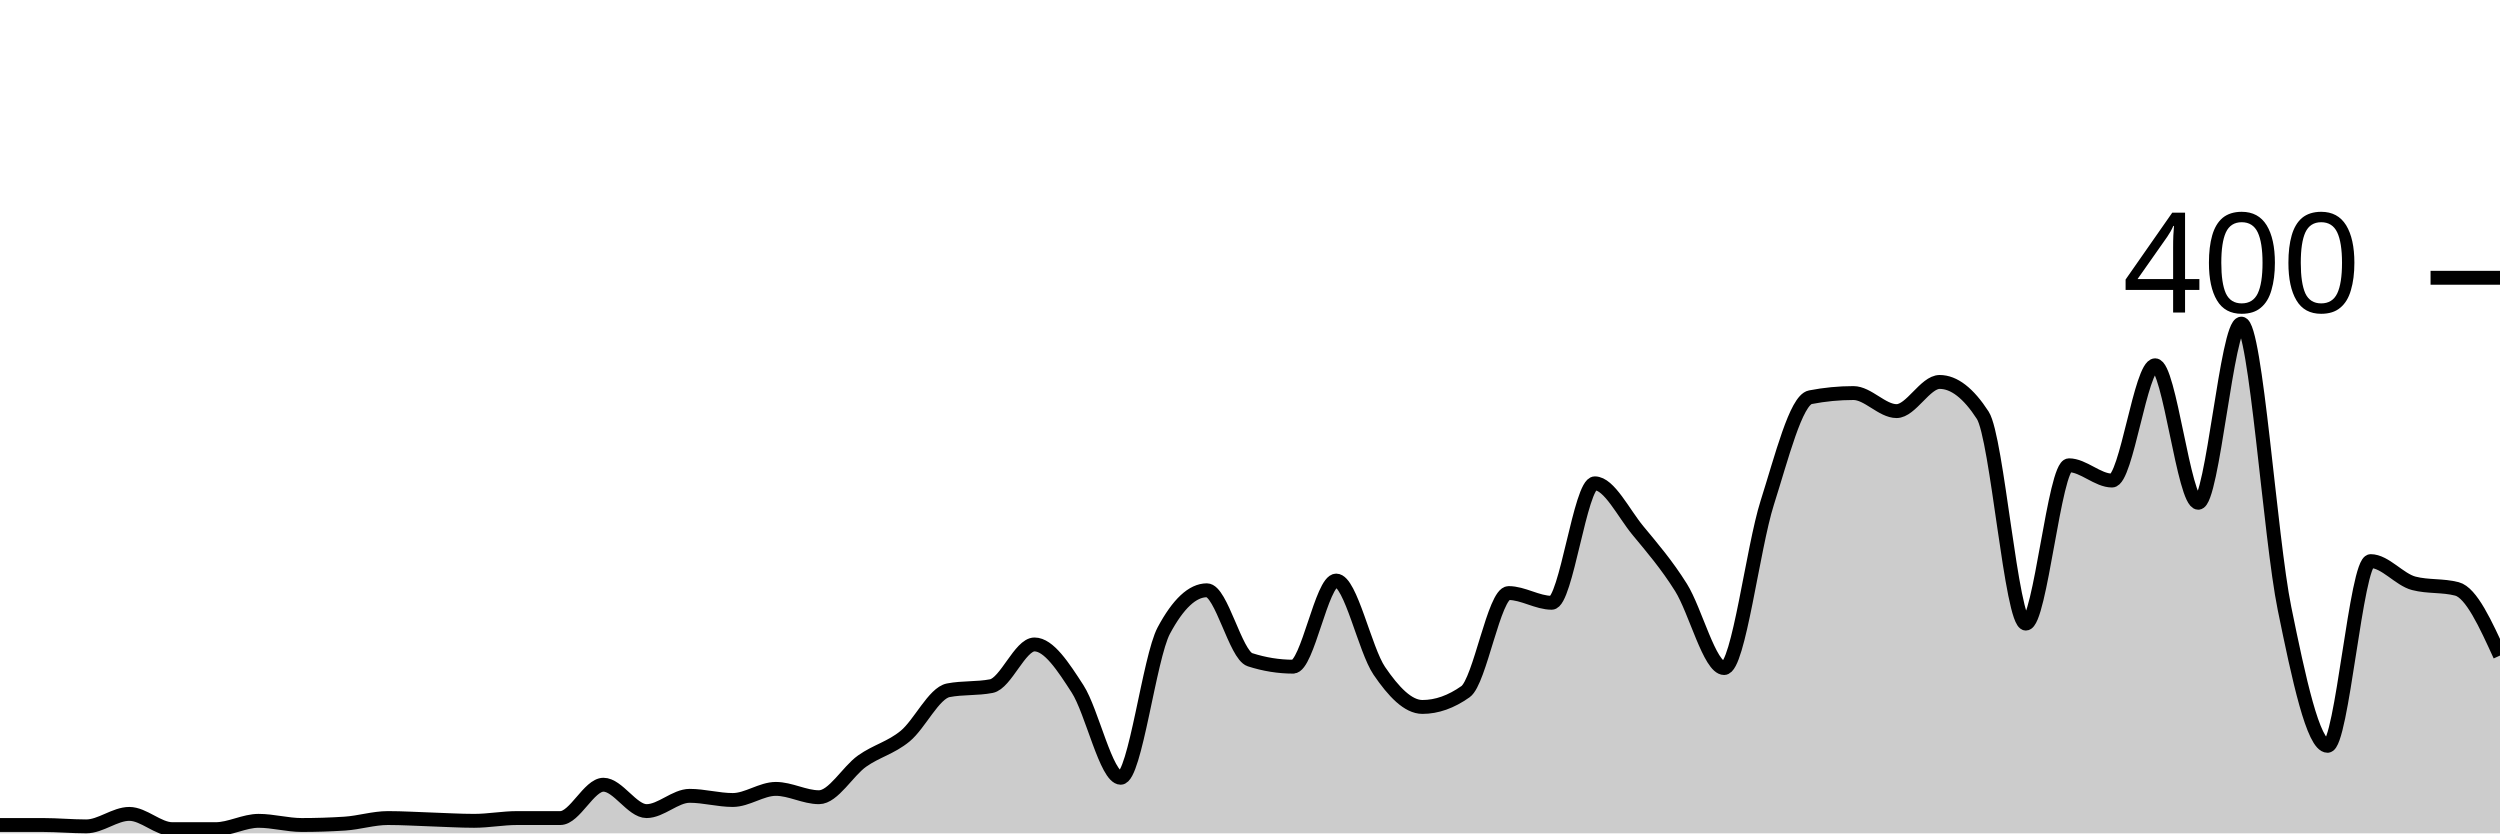
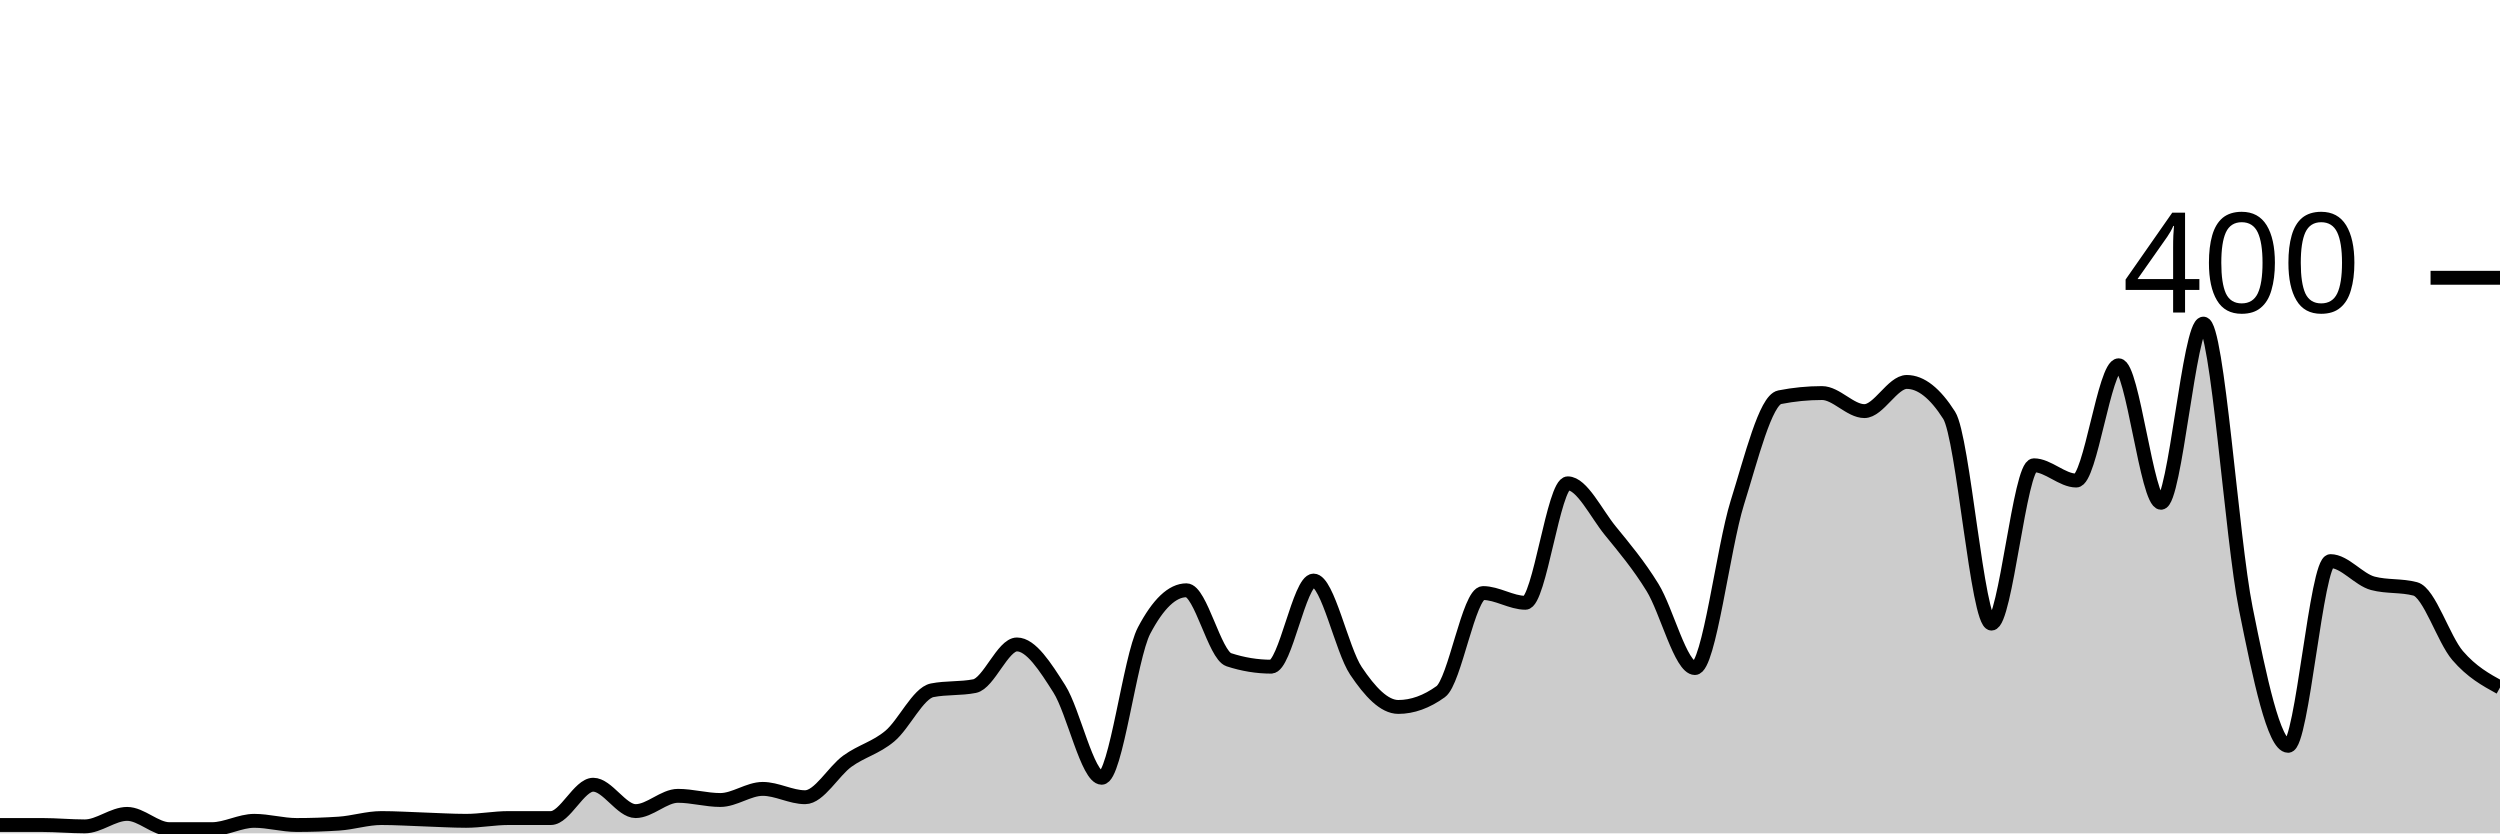
<svg xmlns="http://www.w3.org/2000/svg" viewBox="0 0 180 60">
  <g transform="translate(0,20)">
-     <path class="area" fill="rgba(0, 0, 0, 0.2)" d="M0,39.4C1.034,39.4,2.069,39.4,3.103,39.4C4.138,39.4,5.172,39.5,6.207,39.5C7.241,39.5,8.276,38.6,9.31,38.6C10.345,38.6,11.379,39.7,12.414,39.7C13.448,39.7,14.483,39.7,15.517,39.7C16.552,39.7,17.586,39.1,18.621,39.1C19.655,39.1,20.69,39.4,21.724,39.4C22.759,39.4,23.793,39.367,24.828,39.3C25.862,39.233,26.897,38.9,27.931,38.9C28.966,38.9,30,38.967,31.034,39C32.069,39.033,33.103,39.1,34.138,39.1C35.172,39.1,36.207,38.9,37.241,38.9C38.276,38.9,39.31,38.9,40.345,38.9C41.379,38.9,42.414,36.5,43.448,36.5C44.483,36.5,45.517,38.4,46.552,38.4C47.586,38.4,48.621,37.3,49.655,37.3C50.69,37.3,51.724,37.6,52.759,37.6C53.793,37.6,54.828,36.8,55.862,36.8C56.897,36.8,57.931,37.4,58.966,37.4C60,37.4,61.034,35.533,62.069,34.8C63.103,34.067,64.138,33.85,65.172,33C66.207,32.15,67.241,29.9,68.276,29.7C69.31,29.5,70.345,29.6,71.379,29.4C72.414,29.2,73.448,26.4,74.483,26.4C75.517,26.4,76.552,28,77.586,29.6C78.621,31.2,79.655,36,80.69,36C81.724,36,82.759,27.333,83.793,25.4C84.828,23.467,85.862,22.5,86.897,22.5C87.931,22.5,88.966,27.167,90,27.5C91.034,27.833,92.069,28,93.103,28C94.138,28,95.172,21.8,96.207,21.8C97.241,21.8,98.276,26.783,99.31,28.3C100.345,29.817,101.379,30.9,102.414,30.9C103.448,30.9,104.483,30.533,105.517,29.8C106.552,29.067,107.586,22.7,108.621,22.7C109.655,22.7,110.69,23.4,111.724,23.4C112.759,23.4,113.793,14.8,114.828,14.8C115.862,14.8,116.897,16.95,117.931,18.2C118.966,19.45,120,20.65,121.034,22.3C122.069,23.95,123.103,28.1,124.138,28.1C125.172,28.1,126.207,19.45,127.241,16.2C128.276,12.95,129.31,8.8,130.345,8.6C131.379,8.4,132.414,8.3,133.448,8.3C134.483,8.3,135.517,9.6,136.552,9.6C137.586,9.6,138.621,7.5,139.655,7.5C140.69,7.5,141.724,8.3,142.759,9.9C143.793,11.5,144.828,24.9,145.862,24.9C146.897,24.9,147.931,13.5,148.966,13.5C150,13.5,151.034,14.6,152.069,14.6C153.103,14.6,154.138,6.3,155.172,6.3C156.207,6.3,157.241,16.2,158.276,16.2C159.31,16.2,160.345,3.3,161.379,3.3C162.414,3.3,163.448,18.733,164.483,23.8C165.517,28.867,166.552,33.7,167.586,33.7C168.621,33.7,169.655,20.4,170.69,20.4C171.724,20.4,172.759,21.733,173.793,22C174.828,22.267,175.862,22.133,176.897,22.4C177.931,22.667,178.966,24.933,180,27.2L180,40C178.966,40,177.931,40,176.897,40C175.862,40,174.828,40,173.793,40C172.759,40,171.724,40,170.69,40C169.655,40,168.621,40,167.586,40C166.552,40,165.517,40,164.483,40C163.448,40,162.414,40,161.379,40C160.345,40,159.31,40,158.276,40C157.241,40,156.207,40,155.172,40C154.138,40,153.103,40,152.069,40C151.034,40,150,40,148.966,40C147.931,40,146.897,40,145.862,40C144.828,40,143.793,40,142.759,40C141.724,40,140.69,40,139.655,40C138.621,40,137.586,40,136.552,40C135.517,40,134.483,40,133.448,40C132.414,40,131.379,40,130.345,40C129.31,40,128.276,40,127.241,40C126.207,40,125.172,40,124.138,40C123.103,40,122.069,40,121.034,40C120,40,118.966,40,117.931,40C116.897,40,115.862,40,114.828,40C113.793,40,112.759,40,111.724,40C110.69,40,109.655,40,108.621,40C107.586,40,106.552,40,105.517,40C104.483,40,103.448,40,102.414,40C101.379,40,100.345,40,99.31,40C98.276,40,97.241,40,96.207,40C95.172,40,94.138,40,93.103,40C92.069,40,91.034,40,90,40C88.966,40,87.931,40,86.897,40C85.862,40,84.828,40,83.793,40C82.759,40,81.724,40,80.69,40C79.655,40,78.621,40,77.586,40C76.552,40,75.517,40,74.483,40C73.448,40,72.414,40,71.379,40C70.345,40,69.31,40,68.276,40C67.241,40,66.207,40,65.172,40C64.138,40,63.103,40,62.069,40C61.034,40,60,40,58.966,40C57.931,40,56.897,40,55.862,40C54.828,40,53.793,40,52.759,40C51.724,40,50.69,40,49.655,40C48.621,40,47.586,40,46.552,40C45.517,40,44.483,40,43.448,40C42.414,40,41.379,40,40.345,40C39.31,40,38.276,40,37.241,40C36.207,40,35.172,40,34.138,40C33.103,40,32.069,40,31.034,40C30,40,28.966,40,27.931,40C26.897,40,25.862,40,24.828,40C23.793,40,22.759,40,21.724,40C20.69,40,19.655,40,18.621,40C17.586,40,16.552,40,15.517,40C14.483,40,13.448,40,12.414,40C11.379,40,10.345,40,9.31,40C8.276,40,7.241,40,6.207,40C5.172,40,4.138,40,3.103,40C2.069,40,1.034,40,0,40Z" />
-     <path class="line" stroke="black" fill="none" d="M0,39.4C1.034,39.4,2.069,39.4,3.103,39.4C4.138,39.4,5.172,39.5,6.207,39.5C7.241,39.5,8.276,38.6,9.31,38.6C10.345,38.6,11.379,39.7,12.414,39.7C13.448,39.7,14.483,39.7,15.517,39.7C16.552,39.7,17.586,39.1,18.621,39.1C19.655,39.1,20.69,39.4,21.724,39.4C22.759,39.4,23.793,39.367,24.828,39.3C25.862,39.233,26.897,38.9,27.931,38.9C28.966,38.9,30,38.967,31.034,39C32.069,39.033,33.103,39.1,34.138,39.1C35.172,39.1,36.207,38.9,37.241,38.9C38.276,38.9,39.31,38.9,40.345,38.9C41.379,38.9,42.414,36.5,43.448,36.5C44.483,36.5,45.517,38.4,46.552,38.4C47.586,38.4,48.621,37.3,49.655,37.3C50.69,37.3,51.724,37.6,52.759,37.6C53.793,37.6,54.828,36.8,55.862,36.8C56.897,36.8,57.931,37.4,58.966,37.4C60,37.4,61.034,35.533,62.069,34.8C63.103,34.067,64.138,33.85,65.172,33C66.207,32.15,67.241,29.9,68.276,29.7C69.31,29.5,70.345,29.6,71.379,29.4C72.414,29.2,73.448,26.4,74.483,26.4C75.517,26.4,76.552,28,77.586,29.6C78.621,31.2,79.655,36,80.69,36C81.724,36,82.759,27.333,83.793,25.4C84.828,23.467,85.862,22.5,86.897,22.5C87.931,22.5,88.966,27.167,90,27.5C91.034,27.833,92.069,28,93.103,28C94.138,28,95.172,21.8,96.207,21.8C97.241,21.8,98.276,26.783,99.31,28.3C100.345,29.817,101.379,30.9,102.414,30.9C103.448,30.9,104.483,30.533,105.517,29.8C106.552,29.067,107.586,22.7,108.621,22.7C109.655,22.7,110.69,23.4,111.724,23.4C112.759,23.4,113.793,14.8,114.828,14.8C115.862,14.8,116.897,16.95,117.931,18.2C118.966,19.45,120,20.65,121.034,22.3C122.069,23.95,123.103,28.1,124.138,28.1C125.172,28.1,126.207,19.45,127.241,16.2C128.276,12.95,129.31,8.8,130.345,8.6C131.379,8.4,132.414,8.3,133.448,8.3C134.483,8.3,135.517,9.6,136.552,9.6C137.586,9.6,138.621,7.5,139.655,7.5C140.69,7.5,141.724,8.3,142.759,9.9C143.793,11.5,144.828,24.9,145.862,24.9C146.897,24.9,147.931,13.5,148.966,13.5C150,13.5,151.034,14.6,152.069,14.6C153.103,14.6,154.138,6.3,155.172,6.3C156.207,6.3,157.241,16.2,158.276,16.2C159.31,16.2,160.345,3.3,161.379,3.3C162.414,3.3,163.448,18.733,164.483,23.8C165.517,28.867,166.552,33.7,167.586,33.7C168.621,33.7,169.655,20.4,170.69,20.4C171.724,20.4,172.759,21.733,173.793,22C174.828,22.267,175.862,22.133,176.897,22.4C177.931,22.667,178.966,24.933,180,27.2" />
+     <path class="area" fill="rgba(0, 0, 0, 0.2)" d="M0,39.4C1.017,39.4,2.034,39.4,3.051,39.4C4.068,39.4,5.085,39.5,6.102,39.5C7.119,39.5,8.136,38.6,9.153,38.6C10.169,38.6,11.186,39.7,12.203,39.7C13.22,39.7,14.237,39.7,15.254,39.7C16.271,39.7,17.288,39.1,18.305,39.1C19.322,39.1,20.339,39.4,21.356,39.4C22.373,39.4,23.39,39.367,24.407,39.3C25.424,39.233,26.441,38.9,27.458,38.9C28.475,38.9,29.492,38.967,30.508,39C31.525,39.033,32.542,39.1,33.559,39.1C34.576,39.1,35.593,38.9,36.61,38.9C37.627,38.9,38.644,38.9,39.661,38.9C40.678,38.9,41.695,36.5,42.712,36.5C43.729,36.5,44.746,38.4,45.763,38.4C46.78,38.4,47.797,37.3,48.814,37.3C49.831,37.3,50.847,37.6,51.864,37.6C52.881,37.6,53.898,36.8,54.915,36.8C55.932,36.8,56.949,37.4,57.966,37.4C58.983,37.4,60,35.533,61.017,34.8C62.034,34.067,63.051,33.85,64.068,33C65.085,32.15,66.102,29.9,67.119,29.7C68.136,29.5,69.153,29.6,70.169,29.4C71.186,29.2,72.203,26.4,73.22,26.4C74.237,26.4,75.254,28,76.271,29.6C77.288,31.2,78.305,36,79.322,36C80.339,36,81.356,27.333,82.373,25.4C83.39,23.467,84.407,22.5,85.424,22.5C86.441,22.5,87.458,27.167,88.475,27.5C89.492,27.833,90.508,28,91.525,28C92.542,28,93.559,21.8,94.576,21.8C95.593,21.8,96.61,26.783,97.627,28.3C98.644,29.817,99.661,30.9,100.678,30.9C101.695,30.9,102.712,30.533,103.729,29.8C104.746,29.067,105.763,22.7,106.78,22.7C107.797,22.7,108.814,23.4,109.831,23.4C110.847,23.4,111.864,14.8,112.881,14.8C113.898,14.8,114.915,16.95,115.932,18.2C116.949,19.45,117.966,20.65,118.983,22.3C120,23.95,121.017,28.1,122.034,28.1C123.051,28.1,124.068,19.45,125.085,16.2C126.102,12.95,127.119,8.8,128.136,8.6C129.153,8.4,130.169,8.3,131.186,8.3C132.203,8.3,133.22,9.6,134.237,9.6C135.254,9.6,136.271,7.5,137.288,7.5C138.305,7.5,139.322,8.3,140.339,9.9C141.356,11.5,142.373,24.9,143.39,24.9C144.407,24.9,145.424,13.5,146.441,13.5C147.458,13.5,148.475,14.6,149.492,14.6C150.508,14.6,151.525,6.3,152.542,6.3C153.559,6.3,154.576,16.2,155.593,16.2C156.61,16.2,157.627,3.3,158.644,3.3C159.661,3.3,160.678,18.733,161.695,23.8C162.712,28.867,163.729,33.7,164.746,33.7C165.763,33.7,166.78,20.4,167.797,20.4C168.814,20.4,169.831,21.733,170.847,22C171.864,22.267,172.881,22.133,173.898,22.4C174.915,22.667,175.932,26.017,176.949,27.2C177.966,28.383,178.983,28.942,180,29.5L180,40C178.983,40,177.966,40,176.949,40C175.932,40,174.915,40,173.898,40C172.881,40,171.864,40,170.847,40C169.831,40,168.814,40,167.797,40C166.78,40,165.763,40,164.746,40C163.729,40,162.712,40,161.695,40C160.678,40,159.661,40,158.644,40C157.627,40,156.61,40,155.593,40C154.576,40,153.559,40,152.542,40C151.525,40,150.508,40,149.492,40C148.475,40,147.458,40,146.441,40C145.424,40,144.407,40,143.39,40C142.373,40,141.356,40,140.339,40C139.322,40,138.305,40,137.288,40C136.271,40,135.254,40,134.237,40C133.22,40,132.203,40,131.186,40C130.169,40,129.153,40,128.136,40C127.119,40,126.102,40,125.085,40C124.068,40,123.051,40,122.034,40C121.017,40,120,40,118.983,40C117.966,40,116.949,40,115.932,40C114.915,40,113.898,40,112.881,40C111.864,40,110.847,40,109.831,40C108.814,40,107.797,40,106.78,40C105.763,40,104.746,40,103.729,40C102.712,40,101.695,40,100.678,40C99.661,40,98.644,40,97.627,40C96.61,40,95.593,40,94.576,40C93.559,40,92.542,40,91.525,40C90.508,40,89.492,40,88.475,40C87.458,40,86.441,40,85.424,40C84.407,40,83.39,40,82.373,40C81.356,40,80.339,40,79.322,40C78.305,40,77.288,40,76.271,40C75.254,40,74.237,40,73.22,40C72.203,40,71.186,40,70.169,40C69.153,40,68.136,40,67.119,40C66.102,40,65.085,40,64.068,40C63.051,40,62.034,40,61.017,40C60,40,58.983,40,57.966,40C56.949,40,55.932,40,54.915,40C53.898,40,52.881,40,51.864,40C50.847,40,49.831,40,48.814,40C47.797,40,46.78,40,45.763,40C44.746,40,43.729,40,42.712,40C41.695,40,40.678,40,39.661,40C38.644,40,37.627,40,36.61,40C35.593,40,34.576,40,33.559,40C32.542,40,31.525,40,30.508,40C29.492,40,28.475,40,27.458,40C26.441,40,25.424,40,24.407,40C23.39,40,22.373,40,21.356,40C20.339,40,19.322,40,18.305,40C17.288,40,16.271,40,15.254,40C14.237,40,13.22,40,12.203,40C11.186,40,10.169,40,9.153,40C8.136,40,7.119,40,6.102,40C5.085,40,4.068,40,3.051,40C2.034,40,1.017,40,0,40Z" />
+     <path class="line" stroke="black" fill="none" d="M0,39.4C1.017,39.4,2.034,39.4,3.051,39.4C4.068,39.4,5.085,39.5,6.102,39.5C7.119,39.5,8.136,38.6,9.153,38.6C10.169,38.6,11.186,39.7,12.203,39.7C13.22,39.7,14.237,39.7,15.254,39.7C16.271,39.7,17.288,39.1,18.305,39.1C19.322,39.1,20.339,39.4,21.356,39.4C22.373,39.4,23.39,39.367,24.407,39.3C25.424,39.233,26.441,38.9,27.458,38.9C28.475,38.9,29.492,38.967,30.508,39C31.525,39.033,32.542,39.1,33.559,39.1C34.576,39.1,35.593,38.9,36.61,38.9C37.627,38.9,38.644,38.9,39.661,38.9C40.678,38.9,41.695,36.5,42.712,36.5C43.729,36.5,44.746,38.4,45.763,38.4C46.78,38.4,47.797,37.3,48.814,37.3C49.831,37.3,50.847,37.6,51.864,37.6C52.881,37.6,53.898,36.8,54.915,36.8C55.932,36.8,56.949,37.4,57.966,37.4C58.983,37.4,60,35.533,61.017,34.8C62.034,34.067,63.051,33.85,64.068,33C65.085,32.15,66.102,29.9,67.119,29.7C68.136,29.5,69.153,29.6,70.169,29.4C71.186,29.2,72.203,26.4,73.22,26.4C74.237,26.4,75.254,28,76.271,29.6C77.288,31.2,78.305,36,79.322,36C80.339,36,81.356,27.333,82.373,25.4C83.39,23.467,84.407,22.5,85.424,22.5C86.441,22.5,87.458,27.167,88.475,27.5C89.492,27.833,90.508,28,91.525,28C92.542,28,93.559,21.8,94.576,21.8C95.593,21.8,96.61,26.783,97.627,28.3C98.644,29.817,99.661,30.9,100.678,30.9C101.695,30.9,102.712,30.533,103.729,29.8C104.746,29.067,105.763,22.7,106.78,22.7C107.797,22.7,108.814,23.4,109.831,23.4C110.847,23.4,111.864,14.8,112.881,14.8C113.898,14.8,114.915,16.95,115.932,18.2C116.949,19.45,117.966,20.65,118.983,22.3C120,23.95,121.017,28.1,122.034,28.1C123.051,28.1,124.068,19.45,125.085,16.2C126.102,12.95,127.119,8.8,128.136,8.6C129.153,8.4,130.169,8.3,131.186,8.3C132.203,8.3,133.22,9.6,134.237,9.6C135.254,9.6,136.271,7.5,137.288,7.5C138.305,7.5,139.322,8.3,140.339,9.9C141.356,11.5,142.373,24.9,143.39,24.9C144.407,24.9,145.424,13.5,146.441,13.5C147.458,13.5,148.475,14.6,149.492,14.6C150.508,14.6,151.525,6.3,152.542,6.3C153.559,6.3,154.576,16.2,155.593,16.2C156.61,16.2,157.627,3.3,158.644,3.3C159.661,3.3,160.678,18.733,161.695,23.8C162.712,28.867,163.729,33.7,164.746,33.7C165.763,33.7,166.78,20.4,167.797,20.4C168.814,20.4,169.831,21.733,170.847,22C171.864,22.267,172.881,22.133,173.898,22.4C174.915,22.667,175.932,26.017,176.949,27.2C177.966,28.383,178.983,28.942,180,29.5" />
    <path class="axis-ceiling" stroke-width="1" stroke="black" fill="none" d="M175,0L180,0" />
    <text class="axis-ceiling-label" font-family="sans-serif" text-anchor="end" font-size="10px" x="170" y="2.5">400</text>
  </g>
</svg>
